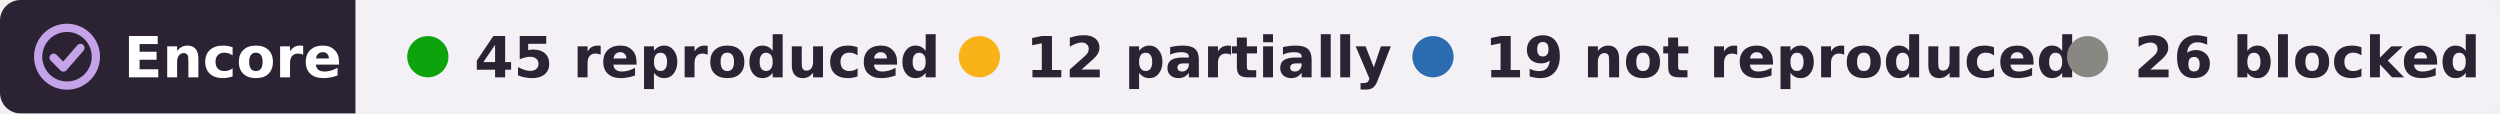
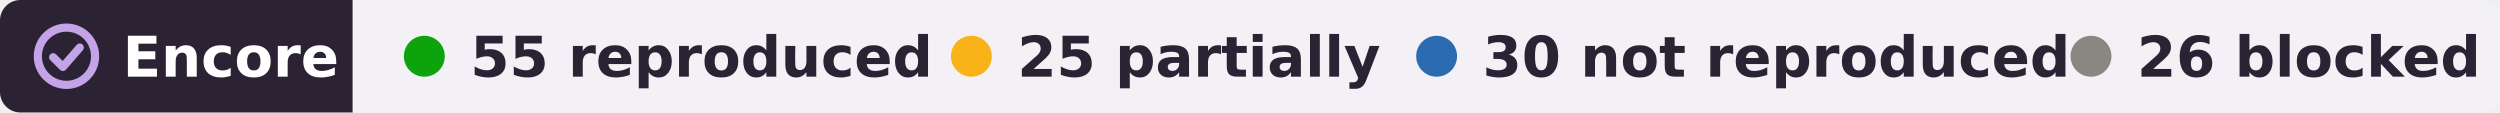
- <svg xmlns="http://www.w3.org/2000/svg" width="485" height="22" viewBox="0 0 485 22" role="img" aria-label="Encore: 45 reproduced, 12 partially reproduced, 19 not reproduced, 26 blocked, of 102 claims in 2 papers of Matthew Kaufman">
+ <svg xmlns="http://www.w3.org/2000/svg" width="489" height="22" viewBox="0 0 489 22" role="img" aria-label="Encore: 55 reproduced, 25 partially reproduced, 30 not reproduced, 26 blocked, of 136 claims in 3 papers of Matthew Kaufman">
  <clipPath id="r">
-     <rect width="485" height="22" rx="4" />
+     <rect width="489" height="22" rx="4" />
  </clipPath>
  <g clip-path="url(#r)">
    <rect width="69" height="22" fill="#2b2333" />
-     <rect x="69" width="416" height="22" fill="#f3f1f6" />
+     <rect x="69" width="420" height="22" fill="#f3f1f6" />
  </g>
  <g fill="none" stroke="#c4a3e8" stroke-width="1.6" stroke-linecap="round" stroke-linejoin="round">
    <circle cx="13" cy="11" r="5.6" />
    <path d="M10.4 11.2l1.9 1.9 3.3-3.8" />
  </g>
  <g font-family="Verdana,DejaVu Sans,Geneva,sans-serif" font-size="11" font-weight="bold">
    <text x="24" y="15" fill="#fff" textLength="39">Encore</text>
    <g fill="#2b2333">
      <circle cx="83" cy="11" r="4" fill="#0ca30c" />
-       <text x="92" y="15" textLength="80">45 reproduced</text>
+       <text x="92" y="15" textLength="80">55 reproduced</text>
      <circle cx="190" cy="11" r="4" fill="#fab219" />
-       <text x="199" y="15" textLength="62">12 partially</text>
-       <circle cx="278" cy="11" r="4" fill="#2b6cb0" />
-       <text x="288" y="15" textLength="99">19 not reproduced</text>
-       <circle cx="405" cy="11" r="4" fill="#898781" />
-       <text x="414" y="15" textLength="61">26 blocked</text>
+       <text x="199" y="15" textLength="64">25 partially</text>
+       <circle cx="281" cy="11" r="4" fill="#2b6cb0" />
+       <text x="290" y="15" textLength="101">30 not reproduced</text>
+       <circle cx="409" cy="11" r="4" fill="#898781" />
+       <text x="418" y="15" textLength="61">26 blocked</text>
    </g>
  </g>
</svg>
